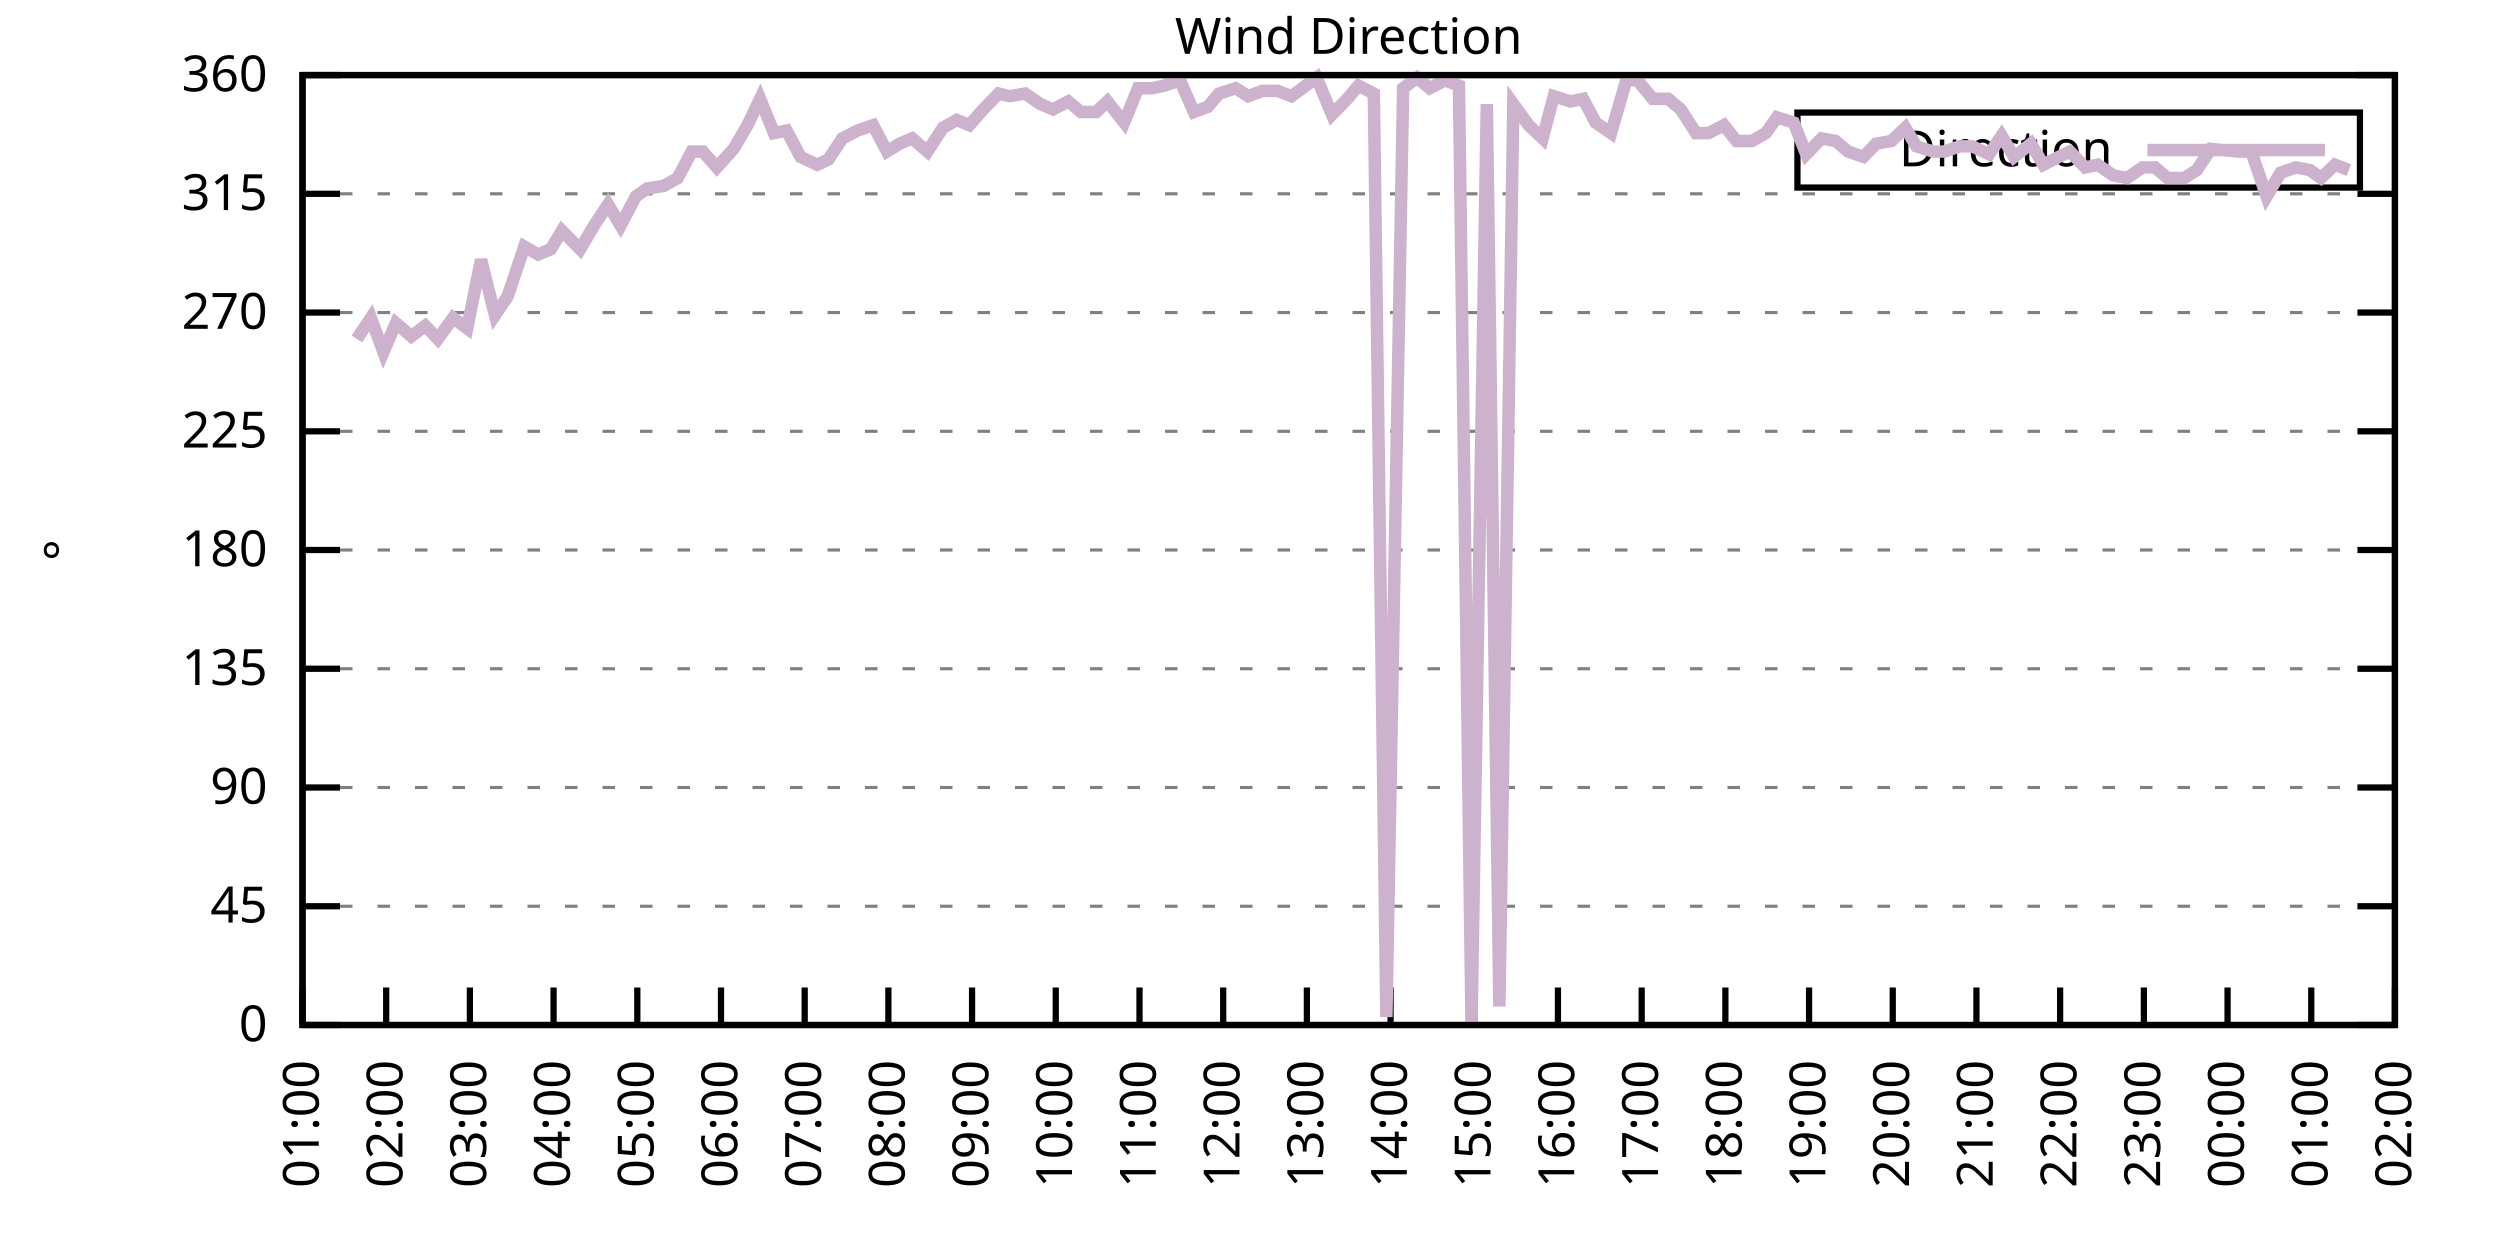
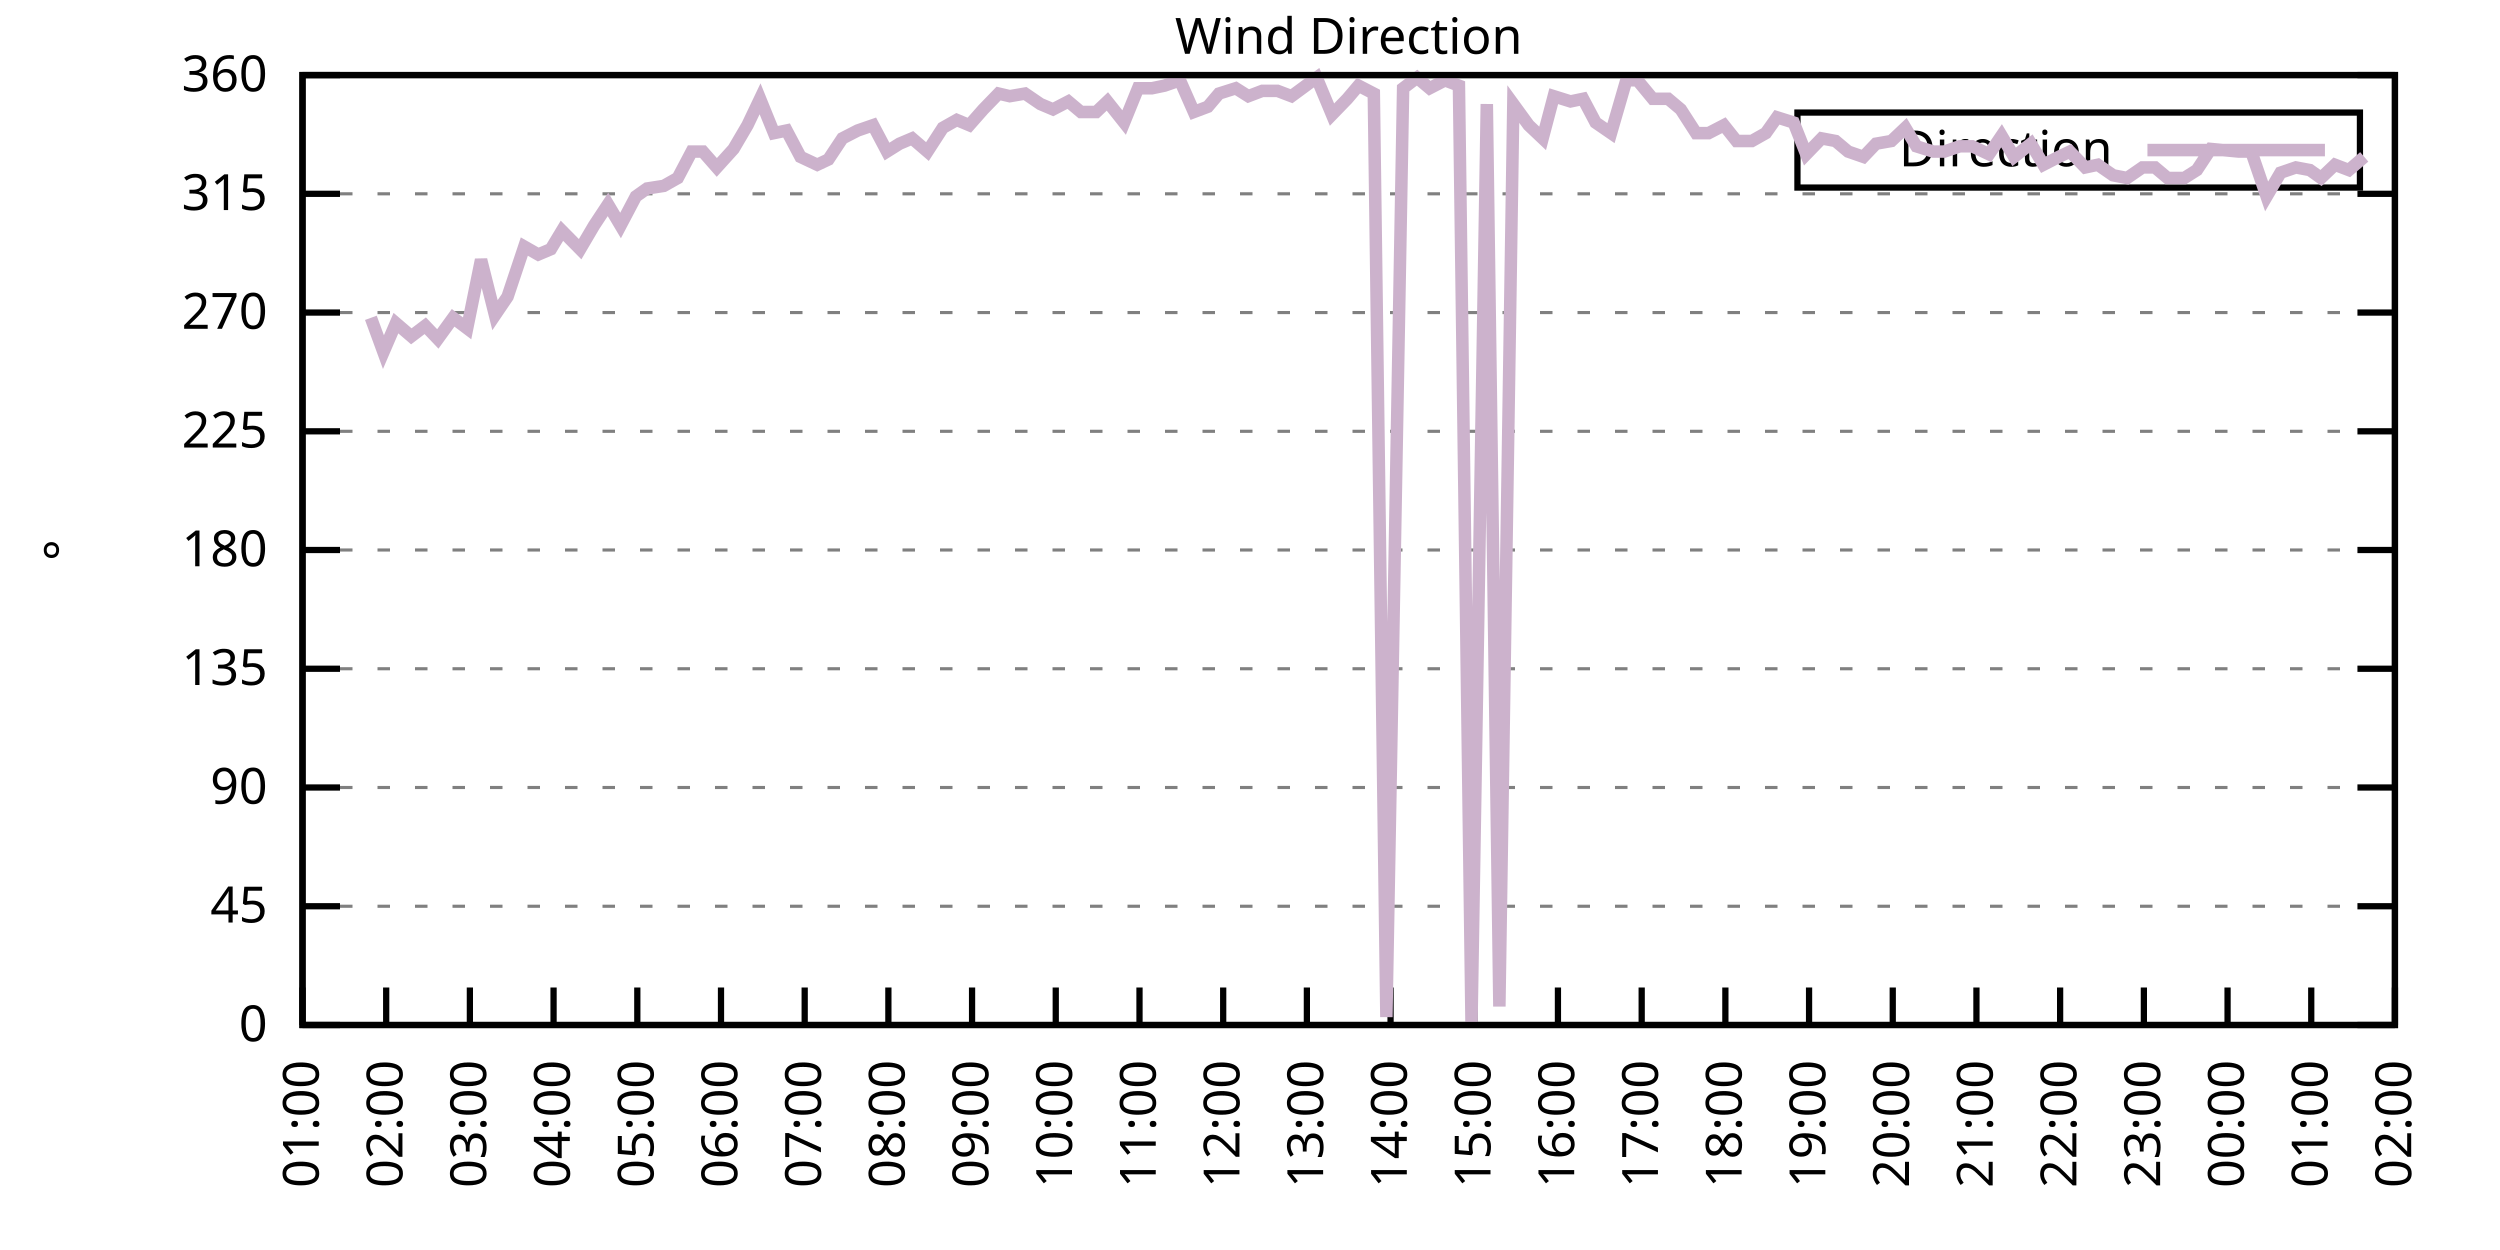
<svg xmlns="http://www.w3.org/2000/svg" xmlns:xlink="http://www.w3.org/1999/xlink" width="400" height="200" viewBox="0 0 400 200">
  <g id="gnuplot_canvas">
    <rect x="0" y="0" width="400" height="200" fill="none" />
    <defs>
      <circle id="gpDot" r="0.5" stroke-width="0.5" stroke="currentColor" />
      <path id="gpPt0" stroke-width="0.333" stroke="currentColor" d="M-1,0 h2 M0,-1 v2" />
      <path id="gpPt1" stroke-width="0.333" stroke="currentColor" d="M-1,-1 L1,1 M1,-1 L-1,1" />
      <path id="gpPt2" stroke-width="0.333" stroke="currentColor" d="M-1,0 L1,0 M0,-1 L0,1 M-1,-1 L1,1 M-1,1 L1,-1" />
      <rect id="gpPt3" stroke-width="0.333" stroke="currentColor" x="-1" y="-1" width="2" height="2" />
      <rect id="gpPt4" stroke-width="0.333" stroke="currentColor" fill="currentColor" x="-1" y="-1" width="2" height="2" />
      <circle id="gpPt5" stroke-width="0.333" stroke="currentColor" cx="0" cy="0" r="1" />
      <use xlink:href="#gpPt5" id="gpPt6" fill="currentColor" stroke="none" />
      <path id="gpPt7" stroke-width="0.333" stroke="currentColor" d="M0,-1.33 L-1.33,0.67 L1.33,0.67 z" />
      <use xlink:href="#gpPt7" id="gpPt8" fill="currentColor" stroke="none" />
      <use xlink:href="#gpPt7" id="gpPt9" stroke="currentColor" transform="rotate(180)" />
      <use xlink:href="#gpPt9" id="gpPt10" fill="currentColor" stroke="none" />
      <use xlink:href="#gpPt3" id="gpPt11" stroke="currentColor" transform="rotate(45)" />
      <use xlink:href="#gpPt11" id="gpPt12" fill="currentColor" stroke="none" />
      <path id="gpPt13" stroke-width="0.333" stroke="currentColor" d="M0,1.330 L1.265,0.411 L0.782,-1.067 L-0.782,-1.076 L-1.265,0.411 z" />
      <use xlink:href="#gpPt13" id="gpPt14" fill="currentColor" stroke="none" />
      <filter id="textbox" filterUnits="objectBoundingBox" x="0" y="0" height="1" width="1">
        <feFlood flood-color="white" flood-opacity="1" result="bgnd" />
        <feComposite in="SourceGraphic" in2="bgnd" operator="atop" />
      </filter>
      <filter id="greybox" filterUnits="objectBoundingBox" x="0" y="0" height="1" width="1">
        <feFlood flood-color="lightgrey" flood-opacity="1" result="grey" />
        <feComposite in="SourceGraphic" in2="grey" operator="atop" />
      </filter>
    </defs>
    <g fill="none" color="white" stroke="currentColor" stroke-width="1.00" stroke-linecap="butt" stroke-linejoin="miter">
</g>
    <g fill="none" color="black" stroke="currentColor" stroke-width="1.00" stroke-linecap="butt" stroke-linejoin="miter">
      <g stroke="none" shape-rendering="crispEdges">
        <polygon fill="rgb(255, 255, 255)" points="48.40,164.00 383.18,164.00 383.18,12.02 48.40,12.02 " />
      </g>
    </g>
    <g fill="none" color="black" stroke="currentColor" stroke-width="1.00" stroke-linecap="butt" stroke-linejoin="miter">
</g>
    <g fill="none" color="black" stroke="black" stroke-width="0.50" stroke-linecap="butt" stroke-linejoin="miter">
</g>
    <g fill="none" color="gray" stroke="currentColor" stroke-width="0.50" stroke-linecap="butt" stroke-linejoin="miter">
      <path stroke="gray" stroke-dasharray="2,4" class="gridline" d="M48.40,164.00 L383.19,164.00  " />
    </g>
    <g fill="none" color="gray" stroke="gray" stroke-width="1.00" stroke-linecap="butt" stroke-linejoin="miter">
</g>
    <g fill="none" color="black" stroke="currentColor" stroke-width="1.00" stroke-linecap="butt" stroke-linejoin="miter">
      <path stroke="black" d="M48.40,164.00 L54.40,164.00 M383.19,164.00 L377.19,164.00  " />
      <g transform="translate(42.80,166.60)" stroke="none" fill="black" font-family="Sans" font-size="8.00" text-anchor="end">
        <text>
          <tspan font-family="Sans"> 0</tspan>
        </text>
      </g>
    </g>
    <g fill="none" color="black" stroke="currentColor" stroke-width="1.00" stroke-linecap="butt" stroke-linejoin="miter">
</g>
    <g fill="none" color="black" stroke="black" stroke-width="0.50" stroke-linecap="butt" stroke-linejoin="miter">
</g>
    <g fill="none" color="gray" stroke="currentColor" stroke-width="0.50" stroke-linecap="butt" stroke-linejoin="miter">
      <path stroke="gray" stroke-dasharray="2,4" class="gridline" d="M48.40,145.00 L383.19,145.00  " />
    </g>
    <g fill="none" color="gray" stroke="gray" stroke-width="1.00" stroke-linecap="butt" stroke-linejoin="miter">
</g>
    <g fill="none" color="black" stroke="currentColor" stroke-width="1.00" stroke-linecap="butt" stroke-linejoin="miter">
      <path stroke="black" d="M48.40,145.00 L54.40,145.00 M383.19,145.00 L377.19,145.00  " />
      <g transform="translate(42.80,147.60)" stroke="none" fill="black" font-family="Sans" font-size="8.00" text-anchor="end">
        <text>
          <tspan font-family="Sans"> 45</tspan>
        </text>
      </g>
    </g>
    <g fill="none" color="black" stroke="currentColor" stroke-width="1.00" stroke-linecap="butt" stroke-linejoin="miter">
</g>
    <g fill="none" color="black" stroke="black" stroke-width="0.50" stroke-linecap="butt" stroke-linejoin="miter">
</g>
    <g fill="none" color="gray" stroke="currentColor" stroke-width="0.50" stroke-linecap="butt" stroke-linejoin="miter">
      <path stroke="gray" stroke-dasharray="2,4" class="gridline" d="M48.40,126.00 L383.19,126.00  " />
    </g>
    <g fill="none" color="gray" stroke="gray" stroke-width="1.00" stroke-linecap="butt" stroke-linejoin="miter">
</g>
    <g fill="none" color="black" stroke="currentColor" stroke-width="1.00" stroke-linecap="butt" stroke-linejoin="miter">
      <path stroke="black" d="M48.40,126.00 L54.40,126.00 M383.19,126.00 L377.19,126.00  " />
      <g transform="translate(42.80,128.60)" stroke="none" fill="black" font-family="Sans" font-size="8.00" text-anchor="end">
        <text>
          <tspan font-family="Sans"> 90</tspan>
        </text>
      </g>
    </g>
    <g fill="none" color="black" stroke="currentColor" stroke-width="1.00" stroke-linecap="butt" stroke-linejoin="miter">
</g>
    <g fill="none" color="black" stroke="black" stroke-width="0.50" stroke-linecap="butt" stroke-linejoin="miter">
</g>
    <g fill="none" color="gray" stroke="currentColor" stroke-width="0.50" stroke-linecap="butt" stroke-linejoin="miter">
      <path stroke="gray" stroke-dasharray="2,4" class="gridline" d="M48.40,107.00 L383.19,107.00  " />
    </g>
    <g fill="none" color="gray" stroke="gray" stroke-width="1.00" stroke-linecap="butt" stroke-linejoin="miter">
</g>
    <g fill="none" color="black" stroke="currentColor" stroke-width="1.00" stroke-linecap="butt" stroke-linejoin="miter">
      <path stroke="black" d="M48.40,107.00 L54.40,107.00 M383.19,107.00 L377.19,107.00  " />
      <g transform="translate(42.80,109.60)" stroke="none" fill="black" font-family="Sans" font-size="8.00" text-anchor="end">
        <text>
          <tspan font-family="Sans"> 135</tspan>
        </text>
      </g>
    </g>
    <g fill="none" color="black" stroke="currentColor" stroke-width="1.00" stroke-linecap="butt" stroke-linejoin="miter">
</g>
    <g fill="none" color="black" stroke="black" stroke-width="0.50" stroke-linecap="butt" stroke-linejoin="miter">
</g>
    <g fill="none" color="gray" stroke="currentColor" stroke-width="0.50" stroke-linecap="butt" stroke-linejoin="miter">
      <path stroke="gray" stroke-dasharray="2,4" class="gridline" d="M48.40,88.00 L383.19,88.00  " />
    </g>
    <g fill="none" color="gray" stroke="gray" stroke-width="1.00" stroke-linecap="butt" stroke-linejoin="miter">
</g>
    <g fill="none" color="black" stroke="currentColor" stroke-width="1.00" stroke-linecap="butt" stroke-linejoin="miter">
      <path stroke="black" d="M48.40,88.00 L54.40,88.00 M383.19,88.00 L377.19,88.00  " />
      <g transform="translate(42.80,90.60)" stroke="none" fill="black" font-family="Sans" font-size="8.00" text-anchor="end">
        <text>
          <tspan font-family="Sans"> 180</tspan>
        </text>
      </g>
    </g>
    <g fill="none" color="black" stroke="currentColor" stroke-width="1.00" stroke-linecap="butt" stroke-linejoin="miter">
</g>
    <g fill="none" color="black" stroke="black" stroke-width="0.50" stroke-linecap="butt" stroke-linejoin="miter">
</g>
    <g fill="none" color="gray" stroke="currentColor" stroke-width="0.50" stroke-linecap="butt" stroke-linejoin="miter">
      <path stroke="gray" stroke-dasharray="2,4" class="gridline" d="M48.40,69.01 L383.19,69.01  " />
    </g>
    <g fill="none" color="gray" stroke="gray" stroke-width="1.00" stroke-linecap="butt" stroke-linejoin="miter">
</g>
    <g fill="none" color="black" stroke="currentColor" stroke-width="1.00" stroke-linecap="butt" stroke-linejoin="miter">
      <path stroke="black" d="M48.40,69.01 L54.40,69.01 M383.19,69.01 L377.19,69.01  " />
      <g transform="translate(42.80,71.61)" stroke="none" fill="black" font-family="Sans" font-size="8.00" text-anchor="end">
        <text>
          <tspan font-family="Sans"> 225</tspan>
        </text>
      </g>
    </g>
    <g fill="none" color="black" stroke="currentColor" stroke-width="1.00" stroke-linecap="butt" stroke-linejoin="miter">
</g>
    <g fill="none" color="black" stroke="black" stroke-width="0.50" stroke-linecap="butt" stroke-linejoin="miter">
</g>
    <g fill="none" color="gray" stroke="currentColor" stroke-width="0.50" stroke-linecap="butt" stroke-linejoin="miter">
      <path stroke="gray" stroke-dasharray="2,4" class="gridline" d="M48.40,50.01 L383.19,50.01  " />
    </g>
    <g fill="none" color="gray" stroke="gray" stroke-width="1.00" stroke-linecap="butt" stroke-linejoin="miter">
</g>
    <g fill="none" color="black" stroke="currentColor" stroke-width="1.00" stroke-linecap="butt" stroke-linejoin="miter">
      <path stroke="black" d="M48.40,50.01 L54.40,50.01 M383.19,50.01 L377.19,50.01  " />
      <g transform="translate(42.80,52.61)" stroke="none" fill="black" font-family="Sans" font-size="8.00" text-anchor="end">
        <text>
          <tspan font-family="Sans"> 270</tspan>
        </text>
      </g>
    </g>
    <g fill="none" color="black" stroke="currentColor" stroke-width="1.00" stroke-linecap="butt" stroke-linejoin="miter">
</g>
    <g fill="none" color="black" stroke="black" stroke-width="0.50" stroke-linecap="butt" stroke-linejoin="miter">
</g>
    <g fill="none" color="gray" stroke="currentColor" stroke-width="0.50" stroke-linecap="butt" stroke-linejoin="miter">
      <path stroke="gray" stroke-dasharray="2,4" class="gridline" d="M48.40,31.01 L383.19,31.01  " />
    </g>
    <g fill="none" color="gray" stroke="gray" stroke-width="1.00" stroke-linecap="butt" stroke-linejoin="miter">
</g>
    <g fill="none" color="black" stroke="currentColor" stroke-width="1.00" stroke-linecap="butt" stroke-linejoin="miter">
      <path stroke="black" d="M48.40,31.01 L54.40,31.01 M383.19,31.01 L377.19,31.01  " />
      <g transform="translate(42.80,33.61)" stroke="none" fill="black" font-family="Sans" font-size="8.00" text-anchor="end">
        <text>
          <tspan font-family="Sans"> 315</tspan>
        </text>
      </g>
    </g>
    <g fill="none" color="black" stroke="currentColor" stroke-width="1.00" stroke-linecap="butt" stroke-linejoin="miter">
</g>
    <g fill="none" color="black" stroke="black" stroke-width="0.50" stroke-linecap="butt" stroke-linejoin="miter">
</g>
    <g fill="none" color="gray" stroke="currentColor" stroke-width="0.50" stroke-linecap="butt" stroke-linejoin="miter">
      <path stroke="gray" stroke-dasharray="2,4" class="gridline" d="M48.40,12.01 L383.19,12.01  " />
    </g>
    <g fill="none" color="gray" stroke="gray" stroke-width="1.00" stroke-linecap="butt" stroke-linejoin="miter">
</g>
    <g fill="none" color="black" stroke="currentColor" stroke-width="1.00" stroke-linecap="butt" stroke-linejoin="miter">
      <path stroke="black" d="M48.40,12.01 L54.40,12.01 M383.19,12.01 L377.19,12.01  " />
      <g transform="translate(42.80,14.61)" stroke="none" fill="black" font-family="Sans" font-size="8.00" text-anchor="end">
        <text>
          <tspan font-family="Sans"> 360</tspan>
        </text>
      </g>
    </g>
    <g fill="none" color="black" stroke="currentColor" stroke-width="1.00" stroke-linecap="butt" stroke-linejoin="miter">
      <path stroke="black" d="M48.40,164.00 L48.40,158.00  " />
      <g transform="translate(51.00,169.60) rotate(270.00)" stroke="none" fill="black" font-family="Sans" font-size="8.00" text-anchor="end">
        <text>
          <tspan font-family="Sans">01:00</tspan>
        </text>
      </g>
    </g>
    <g fill="none" color="black" stroke="currentColor" stroke-width="1.00" stroke-linecap="butt" stroke-linejoin="miter">
      <path stroke="black" d="M61.79,164.00 L61.79,158.00  " />
      <g transform="translate(64.39,169.60) rotate(270.00)" stroke="none" fill="black" font-family="Sans" font-size="8.00" text-anchor="end">
        <text>
          <tspan font-family="Sans">02:00</tspan>
        </text>
      </g>
    </g>
    <g fill="none" color="black" stroke="currentColor" stroke-width="1.00" stroke-linecap="butt" stroke-linejoin="miter">
      <path stroke="black" d="M75.18,164.00 L75.18,158.00  " />
      <g transform="translate(77.78,169.60) rotate(270.00)" stroke="none" fill="black" font-family="Sans" font-size="8.00" text-anchor="end">
        <text>
          <tspan font-family="Sans">03:00</tspan>
        </text>
      </g>
    </g>
    <g fill="none" color="black" stroke="currentColor" stroke-width="1.00" stroke-linecap="butt" stroke-linejoin="miter">
      <path stroke="black" d="M88.57,164.00 L88.57,158.00  " />
      <g transform="translate(91.17,169.60) rotate(270.00)" stroke="none" fill="black" font-family="Sans" font-size="8.00" text-anchor="end">
        <text>
          <tspan font-family="Sans">04:00</tspan>
        </text>
      </g>
    </g>
    <g fill="none" color="black" stroke="currentColor" stroke-width="1.00" stroke-linecap="butt" stroke-linejoin="miter">
      <path stroke="black" d="M101.97,164.00 L101.97,158.00  " />
      <g transform="translate(104.57,169.60) rotate(270.00)" stroke="none" fill="black" font-family="Sans" font-size="8.00" text-anchor="end">
        <text>
          <tspan font-family="Sans">05:00</tspan>
        </text>
      </g>
    </g>
    <g fill="none" color="black" stroke="currentColor" stroke-width="1.00" stroke-linecap="butt" stroke-linejoin="miter">
      <path stroke="black" d="M115.36,164.00 L115.36,158.00  " />
      <g transform="translate(117.96,169.60) rotate(270.00)" stroke="none" fill="black" font-family="Sans" font-size="8.00" text-anchor="end">
        <text>
          <tspan font-family="Sans">06:00</tspan>
        </text>
      </g>
    </g>
    <g fill="none" color="black" stroke="currentColor" stroke-width="1.00" stroke-linecap="butt" stroke-linejoin="miter">
      <path stroke="black" d="M128.75,164.00 L128.75,158.00  " />
      <g transform="translate(131.35,169.60) rotate(270.00)" stroke="none" fill="black" font-family="Sans" font-size="8.00" text-anchor="end">
        <text>
          <tspan font-family="Sans">07:00</tspan>
        </text>
      </g>
    </g>
    <g fill="none" color="black" stroke="currentColor" stroke-width="1.00" stroke-linecap="butt" stroke-linejoin="miter">
      <path stroke="black" d="M142.14,164.00 L142.14,158.00  " />
      <g transform="translate(144.74,169.60) rotate(270.00)" stroke="none" fill="black" font-family="Sans" font-size="8.00" text-anchor="end">
        <text>
          <tspan font-family="Sans">08:00</tspan>
        </text>
      </g>
    </g>
    <g fill="none" color="black" stroke="currentColor" stroke-width="1.00" stroke-linecap="butt" stroke-linejoin="miter">
      <path stroke="black" d="M155.53,164.00 L155.53,158.00  " />
      <g transform="translate(158.13,169.60) rotate(270.00)" stroke="none" fill="black" font-family="Sans" font-size="8.00" text-anchor="end">
        <text>
          <tspan font-family="Sans">09:00</tspan>
        </text>
      </g>
    </g>
    <g fill="none" color="black" stroke="currentColor" stroke-width="1.00" stroke-linecap="butt" stroke-linejoin="miter">
      <path stroke="black" d="M168.92,164.00 L168.92,158.00  " />
      <g transform="translate(171.52,169.60) rotate(270.00)" stroke="none" fill="black" font-family="Sans" font-size="8.00" text-anchor="end">
        <text>
          <tspan font-family="Sans">10:00</tspan>
        </text>
      </g>
    </g>
    <g fill="none" color="black" stroke="currentColor" stroke-width="1.00" stroke-linecap="butt" stroke-linejoin="miter">
      <path stroke="black" d="M182.32,164.00 L182.32,158.00  " />
      <g transform="translate(184.92,169.60) rotate(270.00)" stroke="none" fill="black" font-family="Sans" font-size="8.00" text-anchor="end">
        <text>
          <tspan font-family="Sans">11:00</tspan>
        </text>
      </g>
    </g>
    <g fill="none" color="black" stroke="currentColor" stroke-width="1.00" stroke-linecap="butt" stroke-linejoin="miter">
      <path stroke="black" d="M195.71,164.00 L195.71,158.00  " />
      <g transform="translate(198.31,169.60) rotate(270.00)" stroke="none" fill="black" font-family="Sans" font-size="8.00" text-anchor="end">
        <text>
          <tspan font-family="Sans">12:00</tspan>
        </text>
      </g>
    </g>
    <g fill="none" color="black" stroke="currentColor" stroke-width="1.00" stroke-linecap="butt" stroke-linejoin="miter">
      <path stroke="black" d="M209.10,164.00 L209.10,158.00  " />
      <g transform="translate(211.70,169.60) rotate(270.00)" stroke="none" fill="black" font-family="Sans" font-size="8.00" text-anchor="end">
        <text>
          <tspan font-family="Sans">13:00</tspan>
        </text>
      </g>
    </g>
    <g fill="none" color="black" stroke="currentColor" stroke-width="1.00" stroke-linecap="butt" stroke-linejoin="miter">
      <path stroke="black" d="M222.49,164.00 L222.49,158.00  " />
      <g transform="translate(225.09,169.60) rotate(270.00)" stroke="none" fill="black" font-family="Sans" font-size="8.00" text-anchor="end">
        <text>
          <tspan font-family="Sans">14:00</tspan>
        </text>
      </g>
    </g>
    <g fill="none" color="black" stroke="currentColor" stroke-width="1.00" stroke-linecap="butt" stroke-linejoin="miter">
      <path stroke="black" d="M235.88,164.00 L235.88,158.00  " />
      <g transform="translate(238.48,169.60) rotate(270.00)" stroke="none" fill="black" font-family="Sans" font-size="8.00" text-anchor="end">
        <text>
          <tspan font-family="Sans">15:00</tspan>
        </text>
      </g>
    </g>
    <g fill="none" color="black" stroke="currentColor" stroke-width="1.00" stroke-linecap="butt" stroke-linejoin="miter">
      <path stroke="black" d="M249.27,164.00 L249.27,158.00  " />
      <g transform="translate(251.87,169.60) rotate(270.00)" stroke="none" fill="black" font-family="Sans" font-size="8.00" text-anchor="end">
        <text>
          <tspan font-family="Sans">16:00</tspan>
        </text>
      </g>
    </g>
    <g fill="none" color="black" stroke="currentColor" stroke-width="1.00" stroke-linecap="butt" stroke-linejoin="miter">
      <path stroke="black" d="M262.67,164.00 L262.67,158.00  " />
      <g transform="translate(265.27,169.60) rotate(270.00)" stroke="none" fill="black" font-family="Sans" font-size="8.00" text-anchor="end">
        <text>
          <tspan font-family="Sans">17:00</tspan>
        </text>
      </g>
    </g>
    <g fill="none" color="black" stroke="currentColor" stroke-width="1.00" stroke-linecap="butt" stroke-linejoin="miter">
      <path stroke="black" d="M276.06,164.00 L276.06,158.00  " />
      <g transform="translate(278.66,169.60) rotate(270.00)" stroke="none" fill="black" font-family="Sans" font-size="8.00" text-anchor="end">
        <text>
          <tspan font-family="Sans">18:00</tspan>
        </text>
      </g>
    </g>
    <g fill="none" color="black" stroke="currentColor" stroke-width="1.00" stroke-linecap="butt" stroke-linejoin="miter">
      <path stroke="black" d="M289.45,164.00 L289.45,158.00  " />
      <g transform="translate(292.05,169.60) rotate(270.00)" stroke="none" fill="black" font-family="Sans" font-size="8.00" text-anchor="end">
        <text>
          <tspan font-family="Sans">19:00</tspan>
        </text>
      </g>
    </g>
    <g fill="none" color="black" stroke="currentColor" stroke-width="1.00" stroke-linecap="butt" stroke-linejoin="miter">
      <path stroke="black" d="M302.84,164.00 L302.84,158.00  " />
      <g transform="translate(305.44,169.60) rotate(270.00)" stroke="none" fill="black" font-family="Sans" font-size="8.00" text-anchor="end">
        <text>
          <tspan font-family="Sans">20:00</tspan>
        </text>
      </g>
    </g>
    <g fill="none" color="black" stroke="currentColor" stroke-width="1.00" stroke-linecap="butt" stroke-linejoin="miter">
      <path stroke="black" d="M316.23,164.00 L316.23,158.00  " />
      <g transform="translate(318.83,169.60) rotate(270.00)" stroke="none" fill="black" font-family="Sans" font-size="8.00" text-anchor="end">
        <text>
          <tspan font-family="Sans">21:00</tspan>
        </text>
      </g>
    </g>
    <g fill="none" color="black" stroke="currentColor" stroke-width="1.00" stroke-linecap="butt" stroke-linejoin="miter">
      <path stroke="black" d="M329.62,164.00 L329.62,158.00  " />
      <g transform="translate(332.22,169.60) rotate(270.00)" stroke="none" fill="black" font-family="Sans" font-size="8.00" text-anchor="end">
        <text>
          <tspan font-family="Sans">22:00</tspan>
        </text>
      </g>
    </g>
    <g fill="none" color="black" stroke="currentColor" stroke-width="1.00" stroke-linecap="butt" stroke-linejoin="miter">
      <path stroke="black" d="M343.02,164.00 L343.02,158.00  " />
      <g transform="translate(345.62,169.60) rotate(270.00)" stroke="none" fill="black" font-family="Sans" font-size="8.00" text-anchor="end">
        <text>
          <tspan font-family="Sans">23:00</tspan>
        </text>
      </g>
    </g>
    <g fill="none" color="black" stroke="currentColor" stroke-width="1.00" stroke-linecap="butt" stroke-linejoin="miter">
      <path stroke="black" d="M356.41,164.00 L356.41,158.00  " />
      <g transform="translate(359.01,169.60) rotate(270.00)" stroke="none" fill="black" font-family="Sans" font-size="8.00" text-anchor="end">
        <text>
          <tspan font-family="Sans">00:00</tspan>
        </text>
      </g>
    </g>
    <g fill="none" color="black" stroke="currentColor" stroke-width="1.00" stroke-linecap="butt" stroke-linejoin="miter">
      <path stroke="black" d="M369.80,164.00 L369.80,158.00  " />
      <g transform="translate(372.40,169.60) rotate(270.00)" stroke="none" fill="black" font-family="Sans" font-size="8.00" text-anchor="end">
        <text>
          <tspan font-family="Sans">01:00</tspan>
        </text>
      </g>
    </g>
    <g fill="none" color="black" stroke="currentColor" stroke-width="1.00" stroke-linecap="butt" stroke-linejoin="miter">
      <path stroke="black" d="M383.19,164.00 L383.19,158.00  " />
      <g transform="translate(385.79,169.60) rotate(270.00)" stroke="none" fill="black" font-family="Sans" font-size="8.00" text-anchor="end">
        <text>
          <tspan font-family="Sans">02:00</tspan>
        </text>
      </g>
    </g>
    <g fill="none" color="black" stroke="currentColor" stroke-width="1.00" stroke-linecap="butt" stroke-linejoin="miter">
</g>
    <g fill="none" color="black" stroke="currentColor" stroke-width="1.00" stroke-linecap="butt" stroke-linejoin="miter">
      <path stroke="black" d="M48.40,12.01 L48.40,164.00 L383.19,164.00 L383.19,12.01 L48.40,12.01 Z  " />
    </g>
    <g fill="none" color="black" stroke="currentColor" stroke-width="1.00" stroke-linecap="butt" stroke-linejoin="miter">
</g>
    <g fill="none" color="black" stroke="currentColor" stroke-width="1.00" stroke-linecap="butt" stroke-linejoin="miter">
      <path stroke="black" d="M287.59,30.01 L287.59,18.01 L377.59,18.01 L377.59,30.01 L287.59,30.01 Z  " />
    </g>
    <g id="Wind_direction_plot_1">
      <g fill="none" color="white" stroke="black" stroke-width="2.00" stroke-linecap="butt" stroke-linejoin="miter">
</g>
      <g fill="none" color="black" stroke="currentColor" stroke-width="2.00" stroke-linecap="butt" stroke-linejoin="miter">
        <g transform="translate(337.99,26.61)" stroke="none" fill="black" font-family="Sans" font-size="8.00" text-anchor="end">
          <text>
            <tspan font-family="Sans">Direction</tspan>
          </text>
        </g>
      </g>
      <g fill="none" color="black" stroke="currentColor" stroke-width="2.00" stroke-linecap="butt" stroke-linejoin="miter">
-         <path stroke="rgb(204, 178, 204)" d="M343.59,24.01 L371.99,24.01 M57.10,54.23 L59.34,50.85 L61.35,56.34 L63.35,51.70 L65.81,53.81 L68.04,52.12   L70.05,54.23 L72.50,50.85 L74.74,52.54 L76.97,41.56 L79.20,50.43 L81.21,47.47 L83.89,39.45 L86.12,40.72   L88.13,39.87 L89.91,36.92 L92.82,39.87 L95.05,36.08 L97.28,32.70 L99.29,36.08 L101.74,31.43 L103.53,30.16   L106.21,29.74 L108.44,28.48 L110.67,24.25 L112.46,24.25 L114.69,26.79 L117.37,23.83 L119.60,20.03 L121.61,15.81   L123.84,21.30 L125.85,20.88 L128.08,25.10 L130.76,26.36 L132.54,25.52 L134.78,22.14 L137.23,20.88 L139.69,20.03   L141.92,24.25 L143.93,22.99 L145.94,22.14 L148.39,24.25 L150.85,20.45 L153.08,19.19 L155.09,20.03 L157.32,17.50   L159.77,14.97 L161.56,15.39 L164.01,14.97 L166.47,16.65 L168.48,17.50 L170.93,16.23 L172.94,17.92 L175.40,17.92   L177.18,16.23 L179.86,19.61 L182.09,14.12 L184.32,14.12 L186.33,13.70 L188.79,12.85 L191.02,17.92 L193.25,17.08   L195.04,14.97 L197.72,14.12 L199.73,15.39 L201.96,14.54 L204.41,14.54 L206.64,15.39 L210.66,12.43 L213.12,18.34   L215.57,15.81 L217.36,13.70 L219.81,14.97 L221.82,162.73 L224.50,14.12 L226.73,12.43 L228.74,14.12 L231.20,12.85   L233.43,13.70 L235.44,163.58 L237.89,16.65 L239.90,161.04 L242.13,16.65 L244.59,20.03 L246.82,22.14 L248.60,15.39   L251.28,16.23 L253.29,15.81 L255.30,19.61 L257.76,21.30 L260.21,12.85 L262.00,12.85 L264.45,15.81 L266.91,15.81   L268.92,17.50 L271.37,21.30 L273.38,21.30 L275.83,20.03 L277.84,22.56 L280.30,22.56 L282.53,21.30 L284.32,18.77   L286.99,19.61 L289.00,24.68 L291.46,22.14 L293.69,22.56 L295.70,24.25 L298.15,25.10 L300.16,22.99 L302.62,22.56   L304.85,20.45 L306.63,23.41 L309.31,24.25 L311.10,24.25 L313.55,23.41 L315.56,23.41 L318.24,24.68 L320.25,21.72   L322.26,25.10 L324.94,22.99 L326.95,26.36 L329.40,25.10 L331.19,24.25 L333.64,26.79 L335.65,26.36 L338.10,28.05   L340.34,28.48 L342.79,26.79 L344.80,26.79 L346.81,28.48 L349.49,28.48 L351.50,27.21 L353.73,23.83 L358.19,24.25   L360.20,24.25 L362.66,31.43 L364.89,27.63 L367.34,26.79 L369.58,27.21 L371.36,28.48 L373.59,26.36 L375.82,27.21    " />
+         <path stroke="rgb(204, 178, 204)" d="M343.59,24.01 L371.99,24.01 M59.34,50.85 L61.35,56.34 L63.35,51.70 L65.81,53.81 L68.04,52.12 L70.05,54.23   L72.50,50.85 L74.74,52.54 L76.97,41.56 L79.20,50.43 L81.21,47.47 L83.89,39.45 L86.12,40.72 L88.13,39.87   L89.91,36.92 L92.82,39.87 L95.05,36.08 L97.28,32.70 L99.29,36.08 L101.74,31.43 L103.53,30.16 L106.21,29.74   L108.44,28.48 L110.67,24.25 L112.46,24.25 L114.69,26.79 L117.37,23.83 L119.60,20.03 L121.61,15.81 L123.84,21.30   L125.85,20.88 L128.08,25.10 L130.76,26.36 L132.54,25.52 L134.78,22.14 L137.23,20.88 L139.69,20.03 L141.92,24.25   L143.93,22.99 L145.94,22.14 L148.39,24.25 L150.85,20.45 L153.08,19.19 L155.09,20.03 L157.32,17.50 L159.77,14.97   L161.56,15.39 L164.01,14.97 L166.47,16.65 L168.48,17.50 L170.93,16.23 L172.94,17.92 L175.40,17.92 L177.18,16.23   L179.86,19.61 L182.09,14.12 L184.32,14.12 L186.33,13.70 L188.79,12.85 L191.02,17.92 L193.25,17.08 L195.04,14.97   L197.72,14.12 L199.73,15.39 L201.96,14.54 L204.41,14.54 L206.64,15.39 L210.66,12.43 L213.12,18.34 L215.57,15.81   L217.36,13.70 L219.81,14.97 L221.82,162.73 L224.50,14.12 L226.73,12.43 L228.74,14.12 L231.20,12.85 L233.43,13.70   L235.44,163.58 L237.89,16.65 L239.90,161.04 L242.13,16.65 L244.59,20.03 L246.82,22.14 L248.60,15.39 L251.28,16.23   L253.29,15.81 L255.30,19.61 L257.76,21.30 L260.21,12.85 L262.00,12.85 L264.45,15.81 L266.91,15.81 L268.92,17.50   L271.37,21.30 L273.38,21.30 L275.83,20.03 L277.84,22.56 L280.30,22.56 L282.53,21.30 L284.32,18.77 L286.99,19.61   L289.00,24.68 L291.46,22.14 L293.69,22.56 L295.70,24.25 L298.15,25.10 L300.16,22.99 L302.62,22.56 L304.85,20.45   L306.63,23.41 L309.31,24.25 L311.10,24.25 L313.55,23.41 L315.56,23.41 L318.24,24.68 L320.25,21.72 L322.26,25.10   L324.94,22.99 L326.95,26.36 L329.40,25.10 L331.19,24.25 L333.64,26.79 L335.65,26.36 L338.10,28.05 L340.34,28.48   L342.79,26.79 L344.80,26.79 L346.81,28.48 L349.49,28.48 L351.50,27.21 L353.73,23.83 L358.19,24.25 L360.20,24.25   L362.66,31.43 L364.89,27.63 L367.34,26.79 L369.58,27.21 L371.36,28.48 L373.59,26.36 L375.82,27.21 L378.28,25.10    " />
      </g>
    </g>
    <g fill="none" color="black" stroke="currentColor" stroke-width="2.00" stroke-linecap="butt" stroke-linejoin="miter">
</g>
    <g fill="none" color="black" stroke="black" stroke-width="1.00" stroke-linecap="butt" stroke-linejoin="miter">
</g>
    <g fill="none" color="black" stroke="currentColor" stroke-width="1.00" stroke-linecap="butt" stroke-linejoin="miter">
      <path stroke="black" d="M48.40,12.01 L48.40,164.00 L383.19,164.00 L383.19,12.01 L48.40,12.01 Z  " />
      <g transform="translate(12.80,88.01) rotate(270.00)" stroke="none" fill="black" font-family="Sans" font-size="8.00" text-anchor="middle">
        <text>
          <tspan font-family="Sans">°</tspan>
        </text>
      </g>
    </g>
    <g fill="none" color="black" stroke="currentColor" stroke-width="1.00" stroke-linecap="butt" stroke-linejoin="miter">
</g>
    <g fill="none" color="black" stroke="currentColor" stroke-width="1.00" stroke-linecap="butt" stroke-linejoin="miter">
      <g transform="translate(215.79,8.61)" stroke="none" fill="black" font-family="Sans" font-size="8.00" text-anchor="middle">
        <text>
          <tspan font-family="Sans">Wind Direction</tspan>
        </text>
      </g>
    </g>
    <g fill="none" color="black" stroke="currentColor" stroke-width="1.00" stroke-linecap="butt" stroke-linejoin="miter">
</g>
  </g>
</svg>
